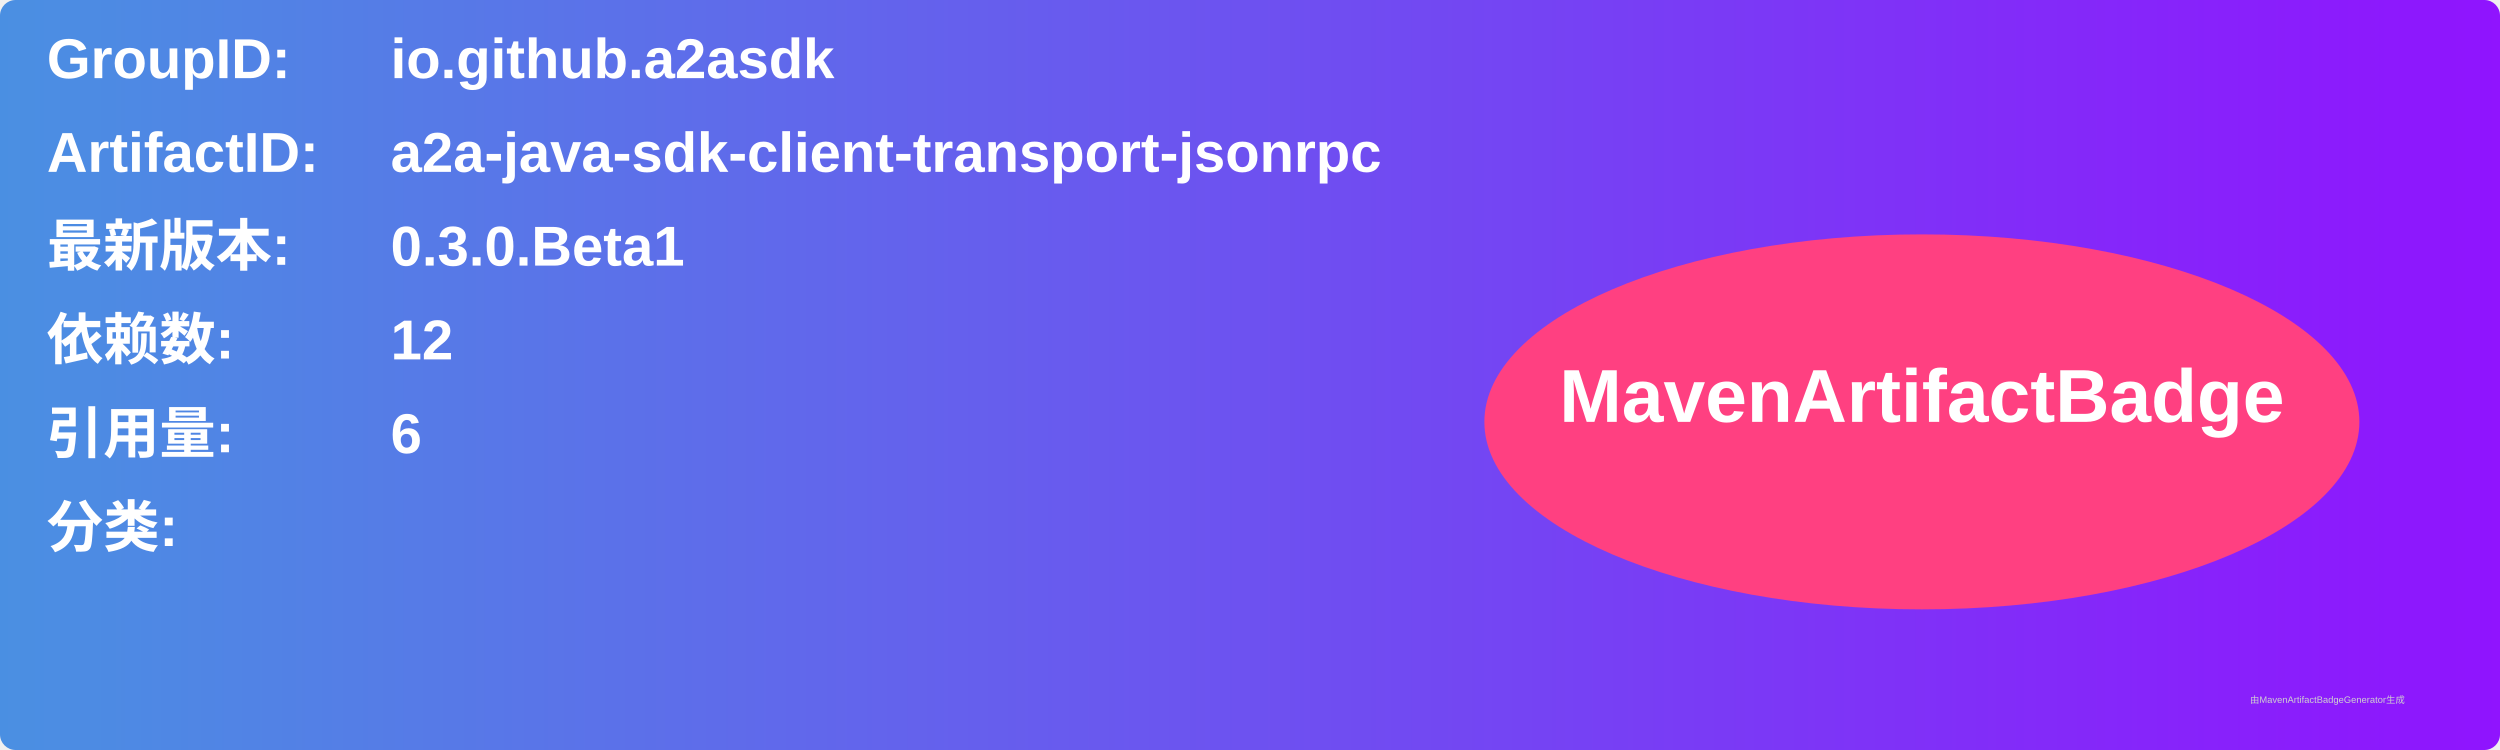
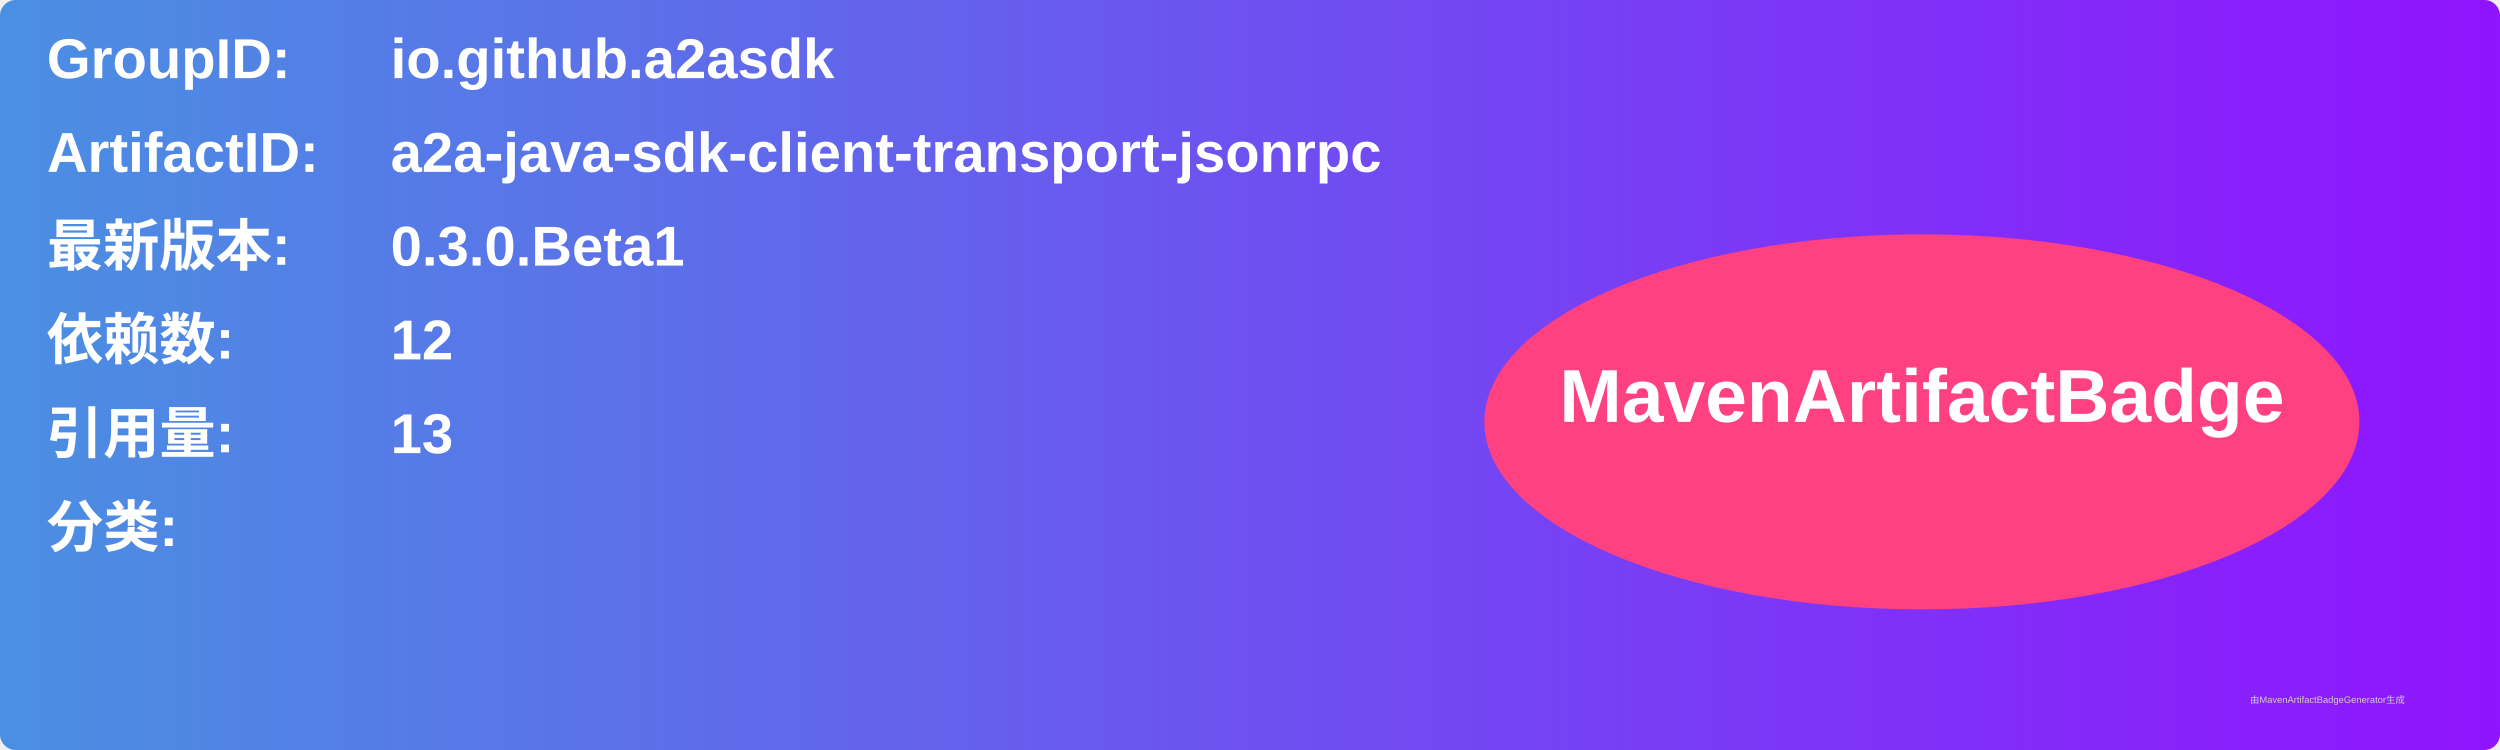
<svg xmlns="http://www.w3.org/2000/svg" width="800" height="240" viewBox="0 0 800 240">
  <linearGradient id="grad" x1="0%" y1="0%" x2="100%" y2="0%">
    <stop offset="0%" stop-color="#4a90e2" />
    <stop offset="100%" stop-color="#9013fe" />
  </linearGradient>
  <rect width="100%" height="100%" rx="5" ry="5" fill="url(#grad)" />
  <g transform="translate(15, 15)">
    <text x="0" y="10" font-family="Arial" font-size="18" fill="white" font-weight="bold" width="260">GroupID:</text>
    <text x="110" y="10" font-family="Arial" font-size="18" fill="white" font-weight="bold" width="460">io.github.a2asdk</text>
    <text x="0" y="40" font-family="Arial" font-size="18" fill="white" font-weight="bold" width="260">ArtifactID:</text>
    <text x="110" y="40" font-family="Arial" font-size="18" fill="white" font-weight="bold" width="460">a2a-java-sdk-client-transport-jsonrpc</text>
    <text x="0" y="70" font-family="Arial" font-size="18" fill="white" font-weight="bold">最新版本:</text>
    <text x="110" y="70" font-family="Arial" font-size="18" fill="white" font-weight="bold">
      <tspan font-weight="bold">0.3.0.Beta1</tspan>
    </text>
    <text x="0" y="100" font-family="Arial" font-size="18" fill="white" font-weight="bold">依赖数: </text>
    <text x="110" y="100" font-family="Arial" font-size="18" fill="white">
      <tspan font-weight="bold">12</tspan>
    </text>
    <text x="0" y="130" font-family="Arial" font-size="18" fill="white" font-weight="bold">引用量: </text>
    <text x="110" y="130" font-family="Arial" font-size="18" fill="white">
-       <tspan font-weight="bold">6</tspan>
+       <tspan font-weight="bold">13</tspan>
    </text>
    <text x="0" y="160" font-family="Arial" font-size="18" fill="white" font-weight="bold">分类:</text>
    <text x="10" y="190" font-family="Arial" font-size="10" fill="white">
      <tspan font-weight="bold" />
    </text>
    <ellipse cx="600" cy="120" rx="140" ry="60" fill="#ff4081" />
    <text x="600" y="120" text-anchor="middle" font-family="Arial" font-size="24" fill="white" font-weight="bold">MavenArtifactBadge</text>
  </g>
  <text x="720" y="225" font-family="Arial" font-size="3" fill="#d0d0d0">由MavenArtifactBadgeGenerator生成</text>
</svg>
